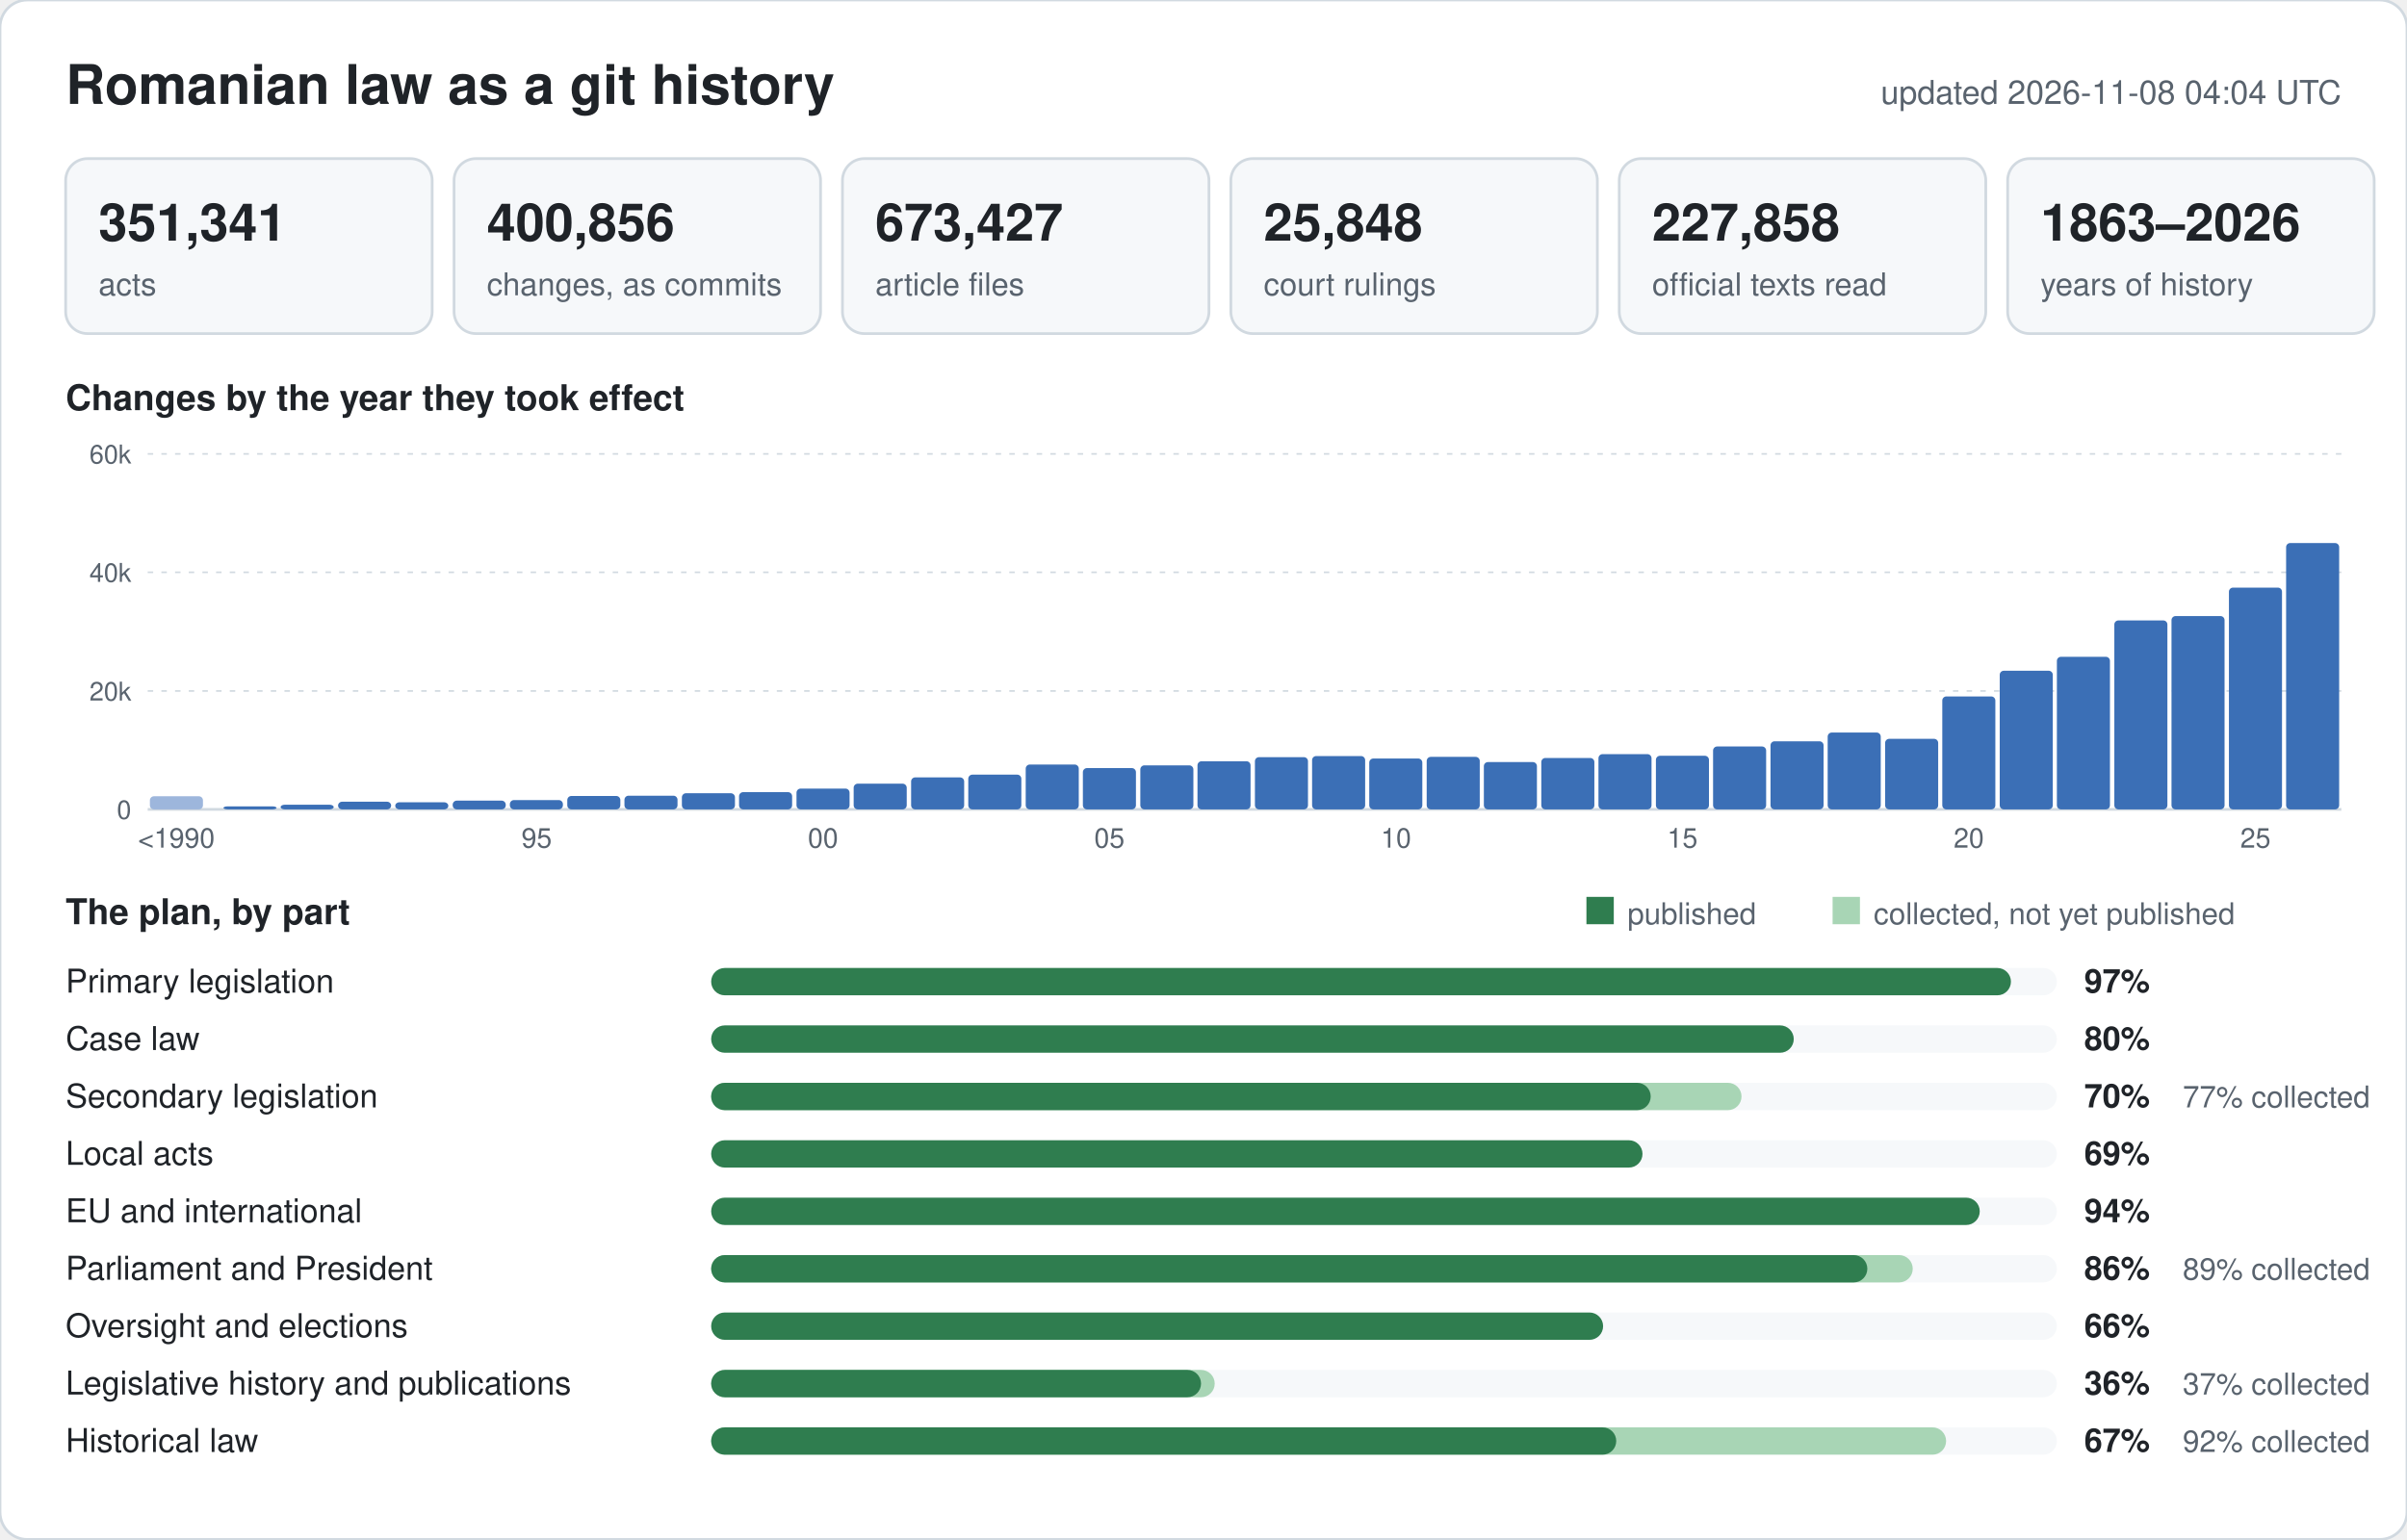
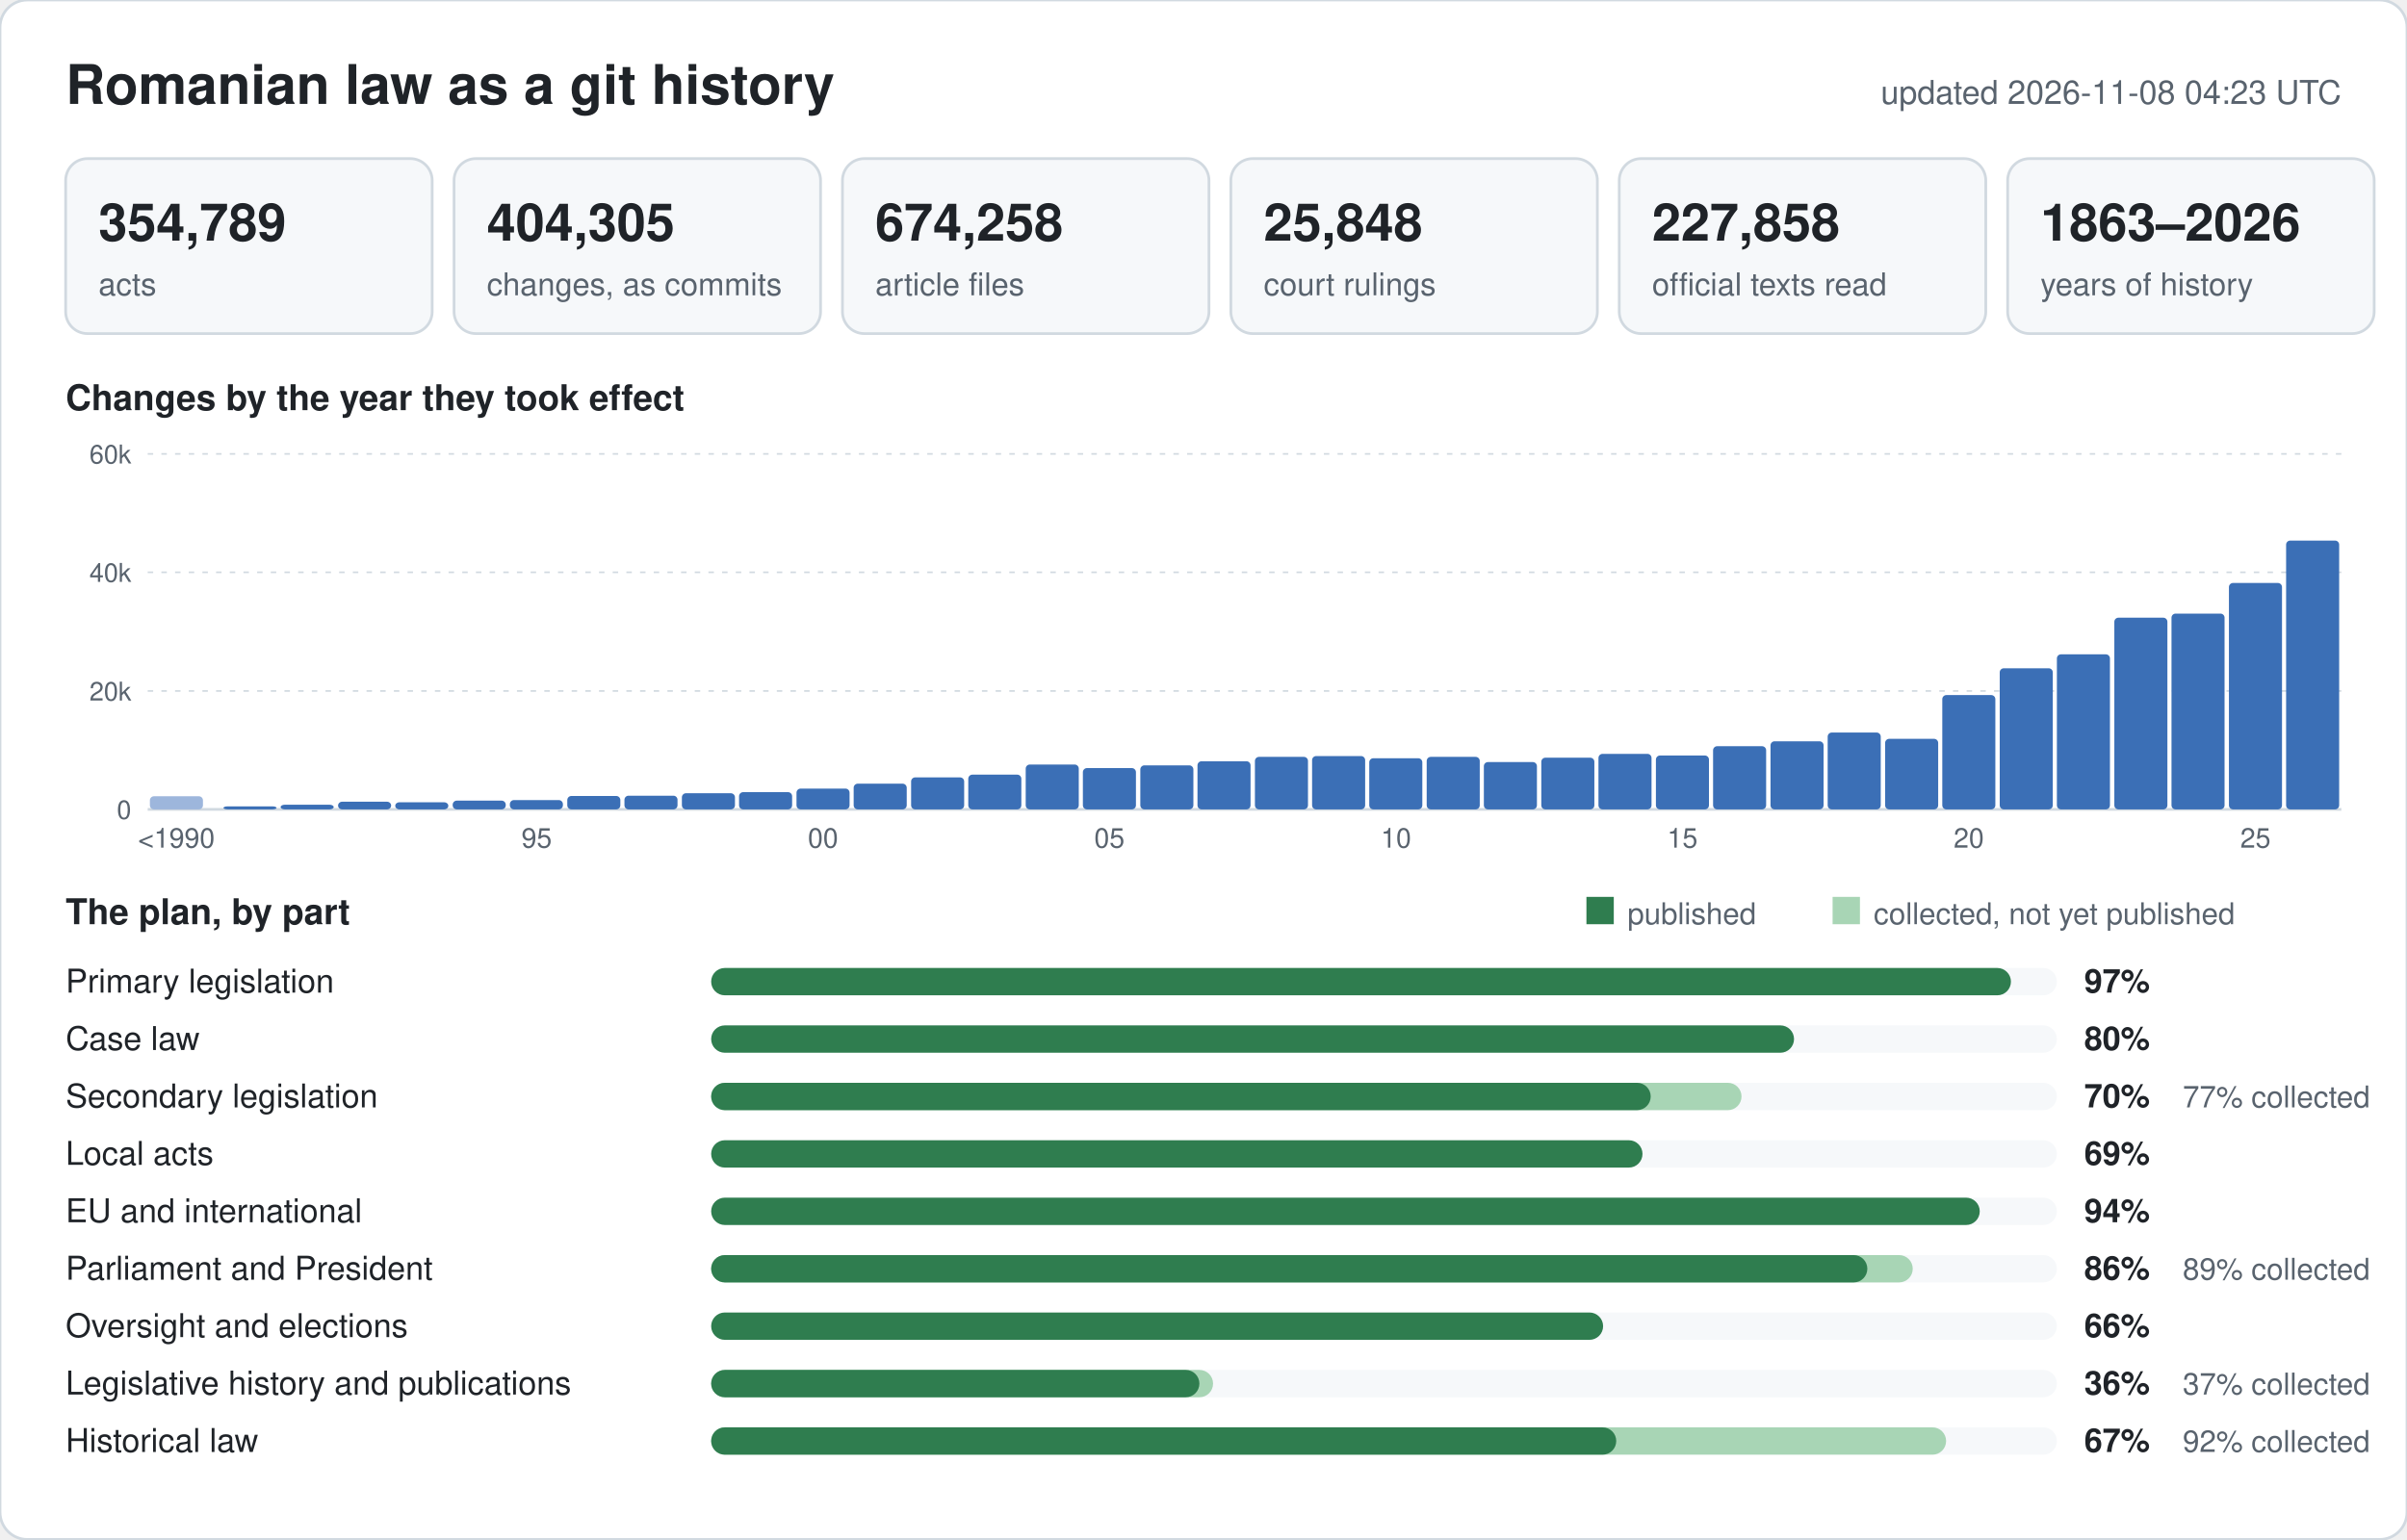
<svg xmlns="http://www.w3.org/2000/svg" width="880" height="563" viewBox="0 0 880 563" font-family="-apple-system,BlinkMacSystemFont,Segoe UI,Helvetica,Arial,sans-serif">
  <rect width="880" height="563" rx="10" fill="#ffffff" stroke="#d1d9e0" />
  <text x="24" y="38" font-size="20" font-weight="600" fill="#1f2328">Romanian law as a git history</text>
-   <text x="856" y="38" font-size="12" text-anchor="end" fill="#59636e">updated 2026-11-08 04:04 UTC</text>
+   <text x="856" y="38" font-size="12" text-anchor="end" fill="#59636e">updated 2026-11-08 04:23 UTC</text>
  <rect x="24" y="58" width="134" height="64" rx="8" fill="#f6f8fa" stroke="#d1d9e0" />
-   <text x="36" y="88" font-size="19" font-weight="600" fill="#1f2328">351,341</text>
+   <text x="36" y="88" font-size="19" font-weight="600" fill="#1f2328">354,789</text>
  <text x="36" y="108" font-size="11.5" fill="#59636e">acts</text>
  <rect x="166" y="58" width="134" height="64" rx="8" fill="#f6f8fa" stroke="#d1d9e0" />
-   <text x="178" y="88" font-size="19" font-weight="600" fill="#1f2328">400,856</text>
+   <text x="178" y="88" font-size="19" font-weight="600" fill="#1f2328">404,305</text>
  <text x="178" y="108" font-size="11.5" fill="#59636e">changes, as commits</text>
  <rect x="308" y="58" width="134" height="64" rx="8" fill="#f6f8fa" stroke="#d1d9e0" />
-   <text x="320" y="88" font-size="19" font-weight="600" fill="#1f2328">673,427</text>
+   <text x="320" y="88" font-size="19" font-weight="600" fill="#1f2328">674,258</text>
  <text x="320" y="108" font-size="11.5" fill="#59636e">article files</text>
  <rect x="450" y="58" width="134" height="64" rx="8" fill="#f6f8fa" stroke="#d1d9e0" />
  <text x="462" y="88" font-size="19" font-weight="600" fill="#1f2328">25,848</text>
  <text x="462" y="108" font-size="11.5" fill="#59636e">court rulings</text>
  <rect x="592" y="58" width="134" height="64" rx="8" fill="#f6f8fa" stroke="#d1d9e0" />
  <text x="604" y="88" font-size="19" font-weight="600" fill="#1f2328">227,858</text>
  <text x="604" y="108" font-size="11.5" fill="#59636e">official texts read</text>
  <rect x="734" y="58" width="134" height="64" rx="8" fill="#f6f8fa" stroke="#d1d9e0" />
  <text x="746" y="88" font-size="19" font-weight="600" fill="#1f2328">1863–2026</text>
  <text x="746" y="108" font-size="11.5" fill="#59636e">years of history</text>
  <text x="24" y="150" font-size="13" font-weight="600" fill="#1f2328">Changes by the year they took effect</text>
  <line x1="54" y1="296.0" x2="856" y2="296.0" stroke="#d1d9e0" stroke-width="1" />
  <text x="48" y="299.5" font-size="9.5" text-anchor="end" fill="#59636e">0</text>
  <line x1="54" y1="252.7" x2="856" y2="252.7" stroke="#d1d9e0" stroke-width="0.6" stroke-dasharray="2 3" />
  <text x="48" y="256.2" font-size="9.5" text-anchor="end" fill="#59636e">20k</text>
  <line x1="54" y1="209.3" x2="856" y2="209.3" stroke="#d1d9e0" stroke-width="0.6" stroke-dasharray="2 3" />
  <text x="48" y="212.8" font-size="9.5" text-anchor="end" fill="#59636e">40k</text>
  <line x1="54" y1="166.0" x2="856" y2="166.0" stroke="#d1d9e0" stroke-width="0.6" stroke-dasharray="2 3" />
  <text x="48" y="169.5" font-size="9.5" text-anchor="end" fill="#59636e">60k</text>
  <rect x="54.8" y="291.2" width="19.4" height="4.8" rx="1.5" fill="#9db6dc" />
  <text x="64.5" y="310" font-size="10" text-anchor="middle" fill="#59636e">&lt;1990</text>
  <rect x="81.7" y="294.9" width="19.4" height="1.1" rx="1.5" fill="#3b6fb6" />
  <rect x="102.6" y="294.3" width="19.4" height="1.7" rx="1.5" fill="#3b6fb6" />
  <rect x="123.6" y="293.2" width="19.4" height="2.8" rx="1.5" fill="#3b6fb6" />
  <rect x="144.5" y="293.4" width="19.4" height="2.6" rx="1.5" fill="#3b6fb6" />
  <rect x="165.5" y="292.8" width="19.4" height="3.2" rx="1.5" fill="#3b6fb6" />
  <rect x="186.4" y="292.6" width="19.4" height="3.4" rx="1.5" fill="#3b6fb6" />
  <text x="196.2" y="310" font-size="10" text-anchor="middle" fill="#59636e">95</text>
  <rect x="207.4" y="291.1" width="19.4" height="4.9" rx="1.5" fill="#3b6fb6" />
  <rect x="228.3" y="291.0" width="19.4" height="5.0" rx="1.5" fill="#3b6fb6" />
  <rect x="249.3" y="290.1" width="19.4" height="5.9" rx="1.5" fill="#3b6fb6" />
  <rect x="270.2" y="289.7" width="19.4" height="6.3" rx="1.5" fill="#3b6fb6" />
  <rect x="291.2" y="288.4" width="19.4" height="7.6" rx="1.5" fill="#3b6fb6" />
  <text x="300.9" y="310" font-size="10" text-anchor="middle" fill="#59636e">00</text>
  <rect x="312.1" y="286.6" width="19.4" height="9.4" rx="1.5" fill="#3b6fb6" />
  <rect x="333.1" y="284.3" width="19.4" height="11.7" rx="1.5" fill="#3b6fb6" />
  <rect x="354.0" y="283.3" width="19.4" height="12.7" rx="1.5" fill="#3b6fb6" />
  <rect x="375.0" y="279.6" width="19.4" height="16.4" rx="1.5" fill="#3b6fb6" />
  <rect x="395.9" y="280.9" width="19.4" height="15.1" rx="1.5" fill="#3b6fb6" />
  <text x="405.6" y="310" font-size="10" text-anchor="middle" fill="#59636e">05</text>
  <rect x="416.9" y="279.9" width="19.4" height="16.1" rx="1.5" fill="#3b6fb6" />
  <rect x="437.8" y="278.4" width="19.4" height="17.6" rx="1.5" fill="#3b6fb6" />
-   <rect x="458.8" y="276.9" width="19.4" height="19.1" rx="1.5" fill="#3b6fb6" />
+   <rect x="458.8" y="276.8" width="19.4" height="19.2" rx="1.5" fill="#3b6fb6" />
  <rect x="479.7" y="276.5" width="19.4" height="19.5" rx="1.5" fill="#3b6fb6" />
-   <rect x="500.6" y="277.4" width="19.4" height="18.6" rx="1.5" fill="#3b6fb6" />
+   <rect x="500.6" y="277.3" width="19.4" height="18.7" rx="1.5" fill="#3b6fb6" />
  <text x="510.4" y="310" font-size="10" text-anchor="middle" fill="#59636e">10</text>
  <rect x="521.6" y="276.8" width="19.4" height="19.2" rx="1.5" fill="#3b6fb6" />
  <rect x="542.5" y="278.7" width="19.4" height="17.3" rx="1.5" fill="#3b6fb6" />
-   <rect x="563.5" y="277.2" width="19.4" height="18.8" rx="1.5" fill="#3b6fb6" />
-   <rect x="584.4" y="275.8" width="19.4" height="20.2" rx="1.5" fill="#3b6fb6" />
-   <rect x="605.4" y="276.4" width="19.4" height="19.6" rx="1.5" fill="#3b6fb6" />
+   <rect x="563.5" y="277.1" width="19.4" height="18.9" rx="1.5" fill="#3b6fb6" />
+   <rect x="584.4" y="275.7" width="19.4" height="20.3" rx="1.5" fill="#3b6fb6" />
+   <rect x="605.4" y="276.3" width="19.4" height="19.7" rx="1.5" fill="#3b6fb6" />
  <text x="615.1" y="310" font-size="10" text-anchor="middle" fill="#59636e">15</text>
-   <rect x="626.3" y="273.0" width="19.4" height="23.0" rx="1.5" fill="#3b6fb6" />
+   <rect x="626.3" y="272.9" width="19.4" height="23.1" rx="1.5" fill="#3b6fb6" />
  <rect x="647.3" y="271.1" width="19.4" height="24.9" rx="1.5" fill="#3b6fb6" />
  <rect x="668.2" y="267.9" width="19.4" height="28.1" rx="1.5" fill="#3b6fb6" />
  <rect x="689.2" y="270.2" width="19.4" height="25.8" rx="1.5" fill="#3b6fb6" />
-   <rect x="710.1" y="254.7" width="19.4" height="41.3" rx="1.5" fill="#3b6fb6" />
+   <rect x="710.1" y="254.2" width="19.4" height="41.8" rx="1.5" fill="#3b6fb6" />
  <text x="719.8" y="310" font-size="10" text-anchor="middle" fill="#59636e">20</text>
-   <rect x="731.1" y="245.3" width="19.4" height="50.7" rx="1.5" fill="#3b6fb6" />
-   <rect x="752.0" y="240.2" width="19.4" height="55.8" rx="1.5" fill="#3b6fb6" />
-   <rect x="773.0" y="226.9" width="19.4" height="69.1" rx="1.5" fill="#3b6fb6" />
-   <rect x="793.9" y="225.3" width="19.4" height="70.7" rx="1.5" fill="#3b6fb6" />
-   <rect x="814.9" y="214.9" width="19.4" height="81.1" rx="1.5" fill="#3b6fb6" />
+   <rect x="731.1" y="244.4" width="19.4" height="51.6" rx="1.5" fill="#3b6fb6" />
+   <rect x="752.0" y="239.3" width="19.4" height="56.7" rx="1.5" fill="#3b6fb6" />
+   <rect x="773.0" y="225.9" width="19.4" height="70.1" rx="1.5" fill="#3b6fb6" />
+   <rect x="793.9" y="224.4" width="19.4" height="71.6" rx="1.5" fill="#3b6fb6" />
+   <rect x="814.9" y="213.2" width="19.4" height="82.8" rx="1.5" fill="#3b6fb6" />
  <text x="824.6" y="310" font-size="10" text-anchor="middle" fill="#59636e">25</text>
-   <rect x="835.8" y="198.6" width="19.4" height="97.4" rx="1.5" fill="#3b6fb6" />
+   <rect x="835.8" y="197.7" width="19.4" height="98.3" rx="1.5" fill="#3b6fb6" />
  <text x="24" y="338" font-size="13" font-weight="600" fill="#1f2328">The plan, by part</text>
  <rect x="580" y="328" width="10" height="10" fill="#2f7d4f" />
  <text x="595" y="338" font-size="11" fill="#59636e">published</text>
  <rect x="670" y="328" width="10" height="10" fill="#a8d5b5" />
  <text x="685" y="338" font-size="11" fill="#59636e">collected, not yet published</text>
  <text x="24" y="363" font-size="12" fill="#1f2328">Primary legislation</text>
  <rect x="260" y="354" width="492" height="10" rx="5" fill="#f6f8fa" />
  <rect x="260" y="354" width="475.2" height="10" rx="5" fill="#2f7d4f" />
  <text x="762" y="363" font-size="12" font-weight="600" fill="#1f2328">97%</text>
  <text x="24" y="384" font-size="12" fill="#1f2328">Case law</text>
  <rect x="260" y="375" width="492" height="10" rx="5" fill="#f6f8fa" />
-   <rect x="260" y="375" width="395.8" height="10" rx="5" fill="#2f7d4f" />
+   <rect x="260" y="375" width="395.9" height="10" rx="5" fill="#2f7d4f" />
  <text x="762" y="384" font-size="12" font-weight="600" fill="#1f2328">80%</text>
  <text x="24" y="405" font-size="12" fill="#1f2328">Secondary legislation</text>
  <rect x="260" y="396" width="492" height="10" rx="5" fill="#f6f8fa" />
  <rect x="260" y="396" width="376.7" height="10" rx="5" fill="#a8d5b5" />
  <rect x="260" y="396" width="343.5" height="10" rx="5" fill="#2f7d4f" />
  <text x="762" y="405" font-size="12" font-weight="600" fill="#1f2328">70%</text>
  <text x="798" y="405" font-size="11" fill="#59636e">77% collected</text>
  <text x="24" y="426" font-size="12" fill="#1f2328">Local acts</text>
  <rect x="260" y="417" width="492" height="10" rx="5" fill="#f6f8fa" />
  <rect x="260" y="417" width="340.5" height="10" rx="5" fill="#2f7d4f" />
  <text x="762" y="426" font-size="12" font-weight="600" fill="#1f2328">69%</text>
  <text x="24" y="447" font-size="12" fill="#1f2328">EU and international</text>
  <rect x="260" y="438" width="492" height="10" rx="5" fill="#f6f8fa" />
  <rect x="260" y="438" width="463.8" height="10" rx="5" fill="#2f7d4f" />
  <text x="762" y="447" font-size="12" font-weight="600" fill="#1f2328">94%</text>
  <text x="24" y="468" font-size="12" fill="#1f2328">Parliament and President</text>
  <rect x="260" y="459" width="492" height="10" rx="5" fill="#f6f8fa" />
  <rect x="260" y="459" width="439.3" height="10" rx="5" fill="#a8d5b5" />
  <rect x="260" y="459" width="422.7" height="10" rx="5" fill="#2f7d4f" />
  <text x="762" y="468" font-size="12" font-weight="600" fill="#1f2328">86%</text>
  <text x="798" y="468" font-size="11" fill="#59636e">89% collected</text>
  <text x="24" y="489" font-size="12" fill="#1f2328">Oversight and elections</text>
  <rect x="260" y="480" width="492" height="10" rx="5" fill="#f6f8fa" />
  <rect x="260" y="480" width="326.1" height="10" rx="5" fill="#2f7d4f" />
  <text x="762" y="489" font-size="12" font-weight="600" fill="#1f2328">66%</text>
  <text x="24" y="510" font-size="12" fill="#1f2328">Legislative history and publications</text>
  <rect x="260" y="501" width="492" height="10" rx="5" fill="#f6f8fa" />
-   <rect x="260" y="501" width="184.1" height="10" rx="5" fill="#a8d5b5" />
-   <rect x="260" y="501" width="179.1" height="10" rx="5" fill="#2f7d4f" />
+   <rect x="260" y="501" width="183.5" height="10" rx="5" fill="#a8d5b5" />
+   <rect x="260" y="501" width="178.5" height="10" rx="5" fill="#2f7d4f" />
  <text x="762" y="510" font-size="12" font-weight="600" fill="#1f2328">36%</text>
  <text x="798" y="510" font-size="11" fill="#59636e">37% collected</text>
  <text x="24" y="531" font-size="12" fill="#1f2328">Historical law</text>
  <rect x="260" y="522" width="492" height="10" rx="5" fill="#f6f8fa" />
  <rect x="260" y="522" width="451.5" height="10" rx="5" fill="#a8d5b5" />
  <rect x="260" y="522" width="330.9" height="10" rx="5" fill="#2f7d4f" />
  <text x="762" y="531" font-size="12" font-weight="600" fill="#1f2328">67%</text>
  <text x="798" y="531" font-size="11" fill="#59636e">92% collected</text>
</svg>
